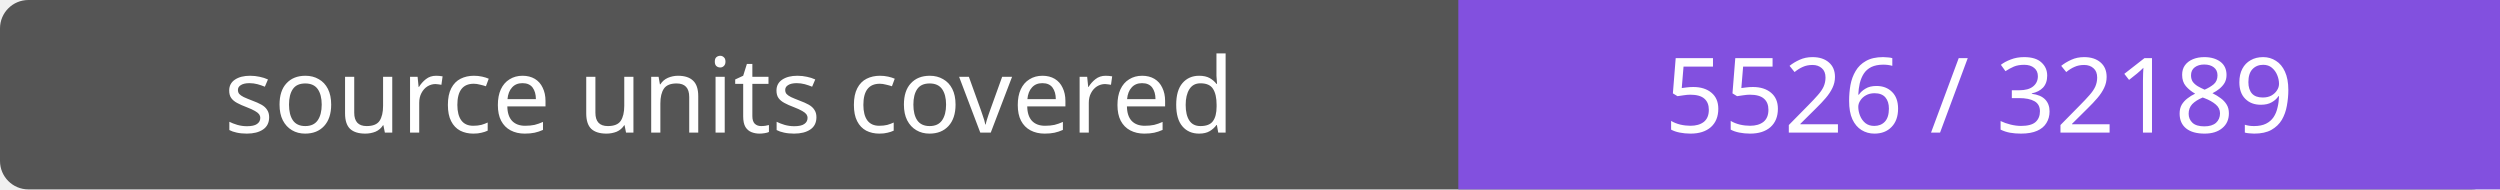
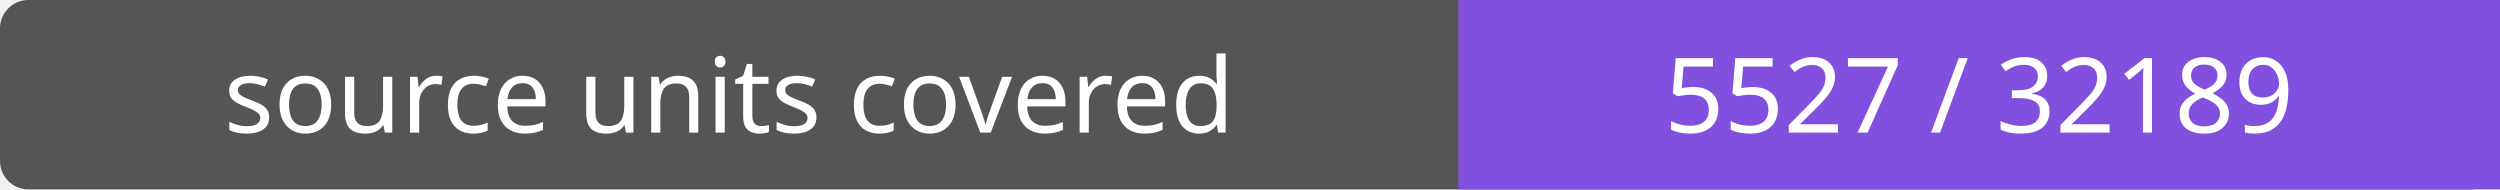
- <svg xmlns="http://www.w3.org/2000/svg" width="264" height="20" role="img" aria-label="source units covered: 5526 / 32189">
+ <svg xmlns="http://www.w3.org/2000/svg" width="264" height="20" role="img" aria-label="source units covered: 5527 / 32189">
  <rect width="264" height="20" rx="3" fill="#555" />
  <path fill="#8250df" d="M154 0h110v20H154z" />
  <g fill="#fff" text-anchor="middle" font-family="Verdana,sans-serif" font-size="11">
    <text x="77.0" y="14">source units covered</text>
-     <text x="209.0" y="14">5526 / 32189</text>
+     <text x="209.0" y="14">5527 / 32189</text>
  </g>
</svg>
